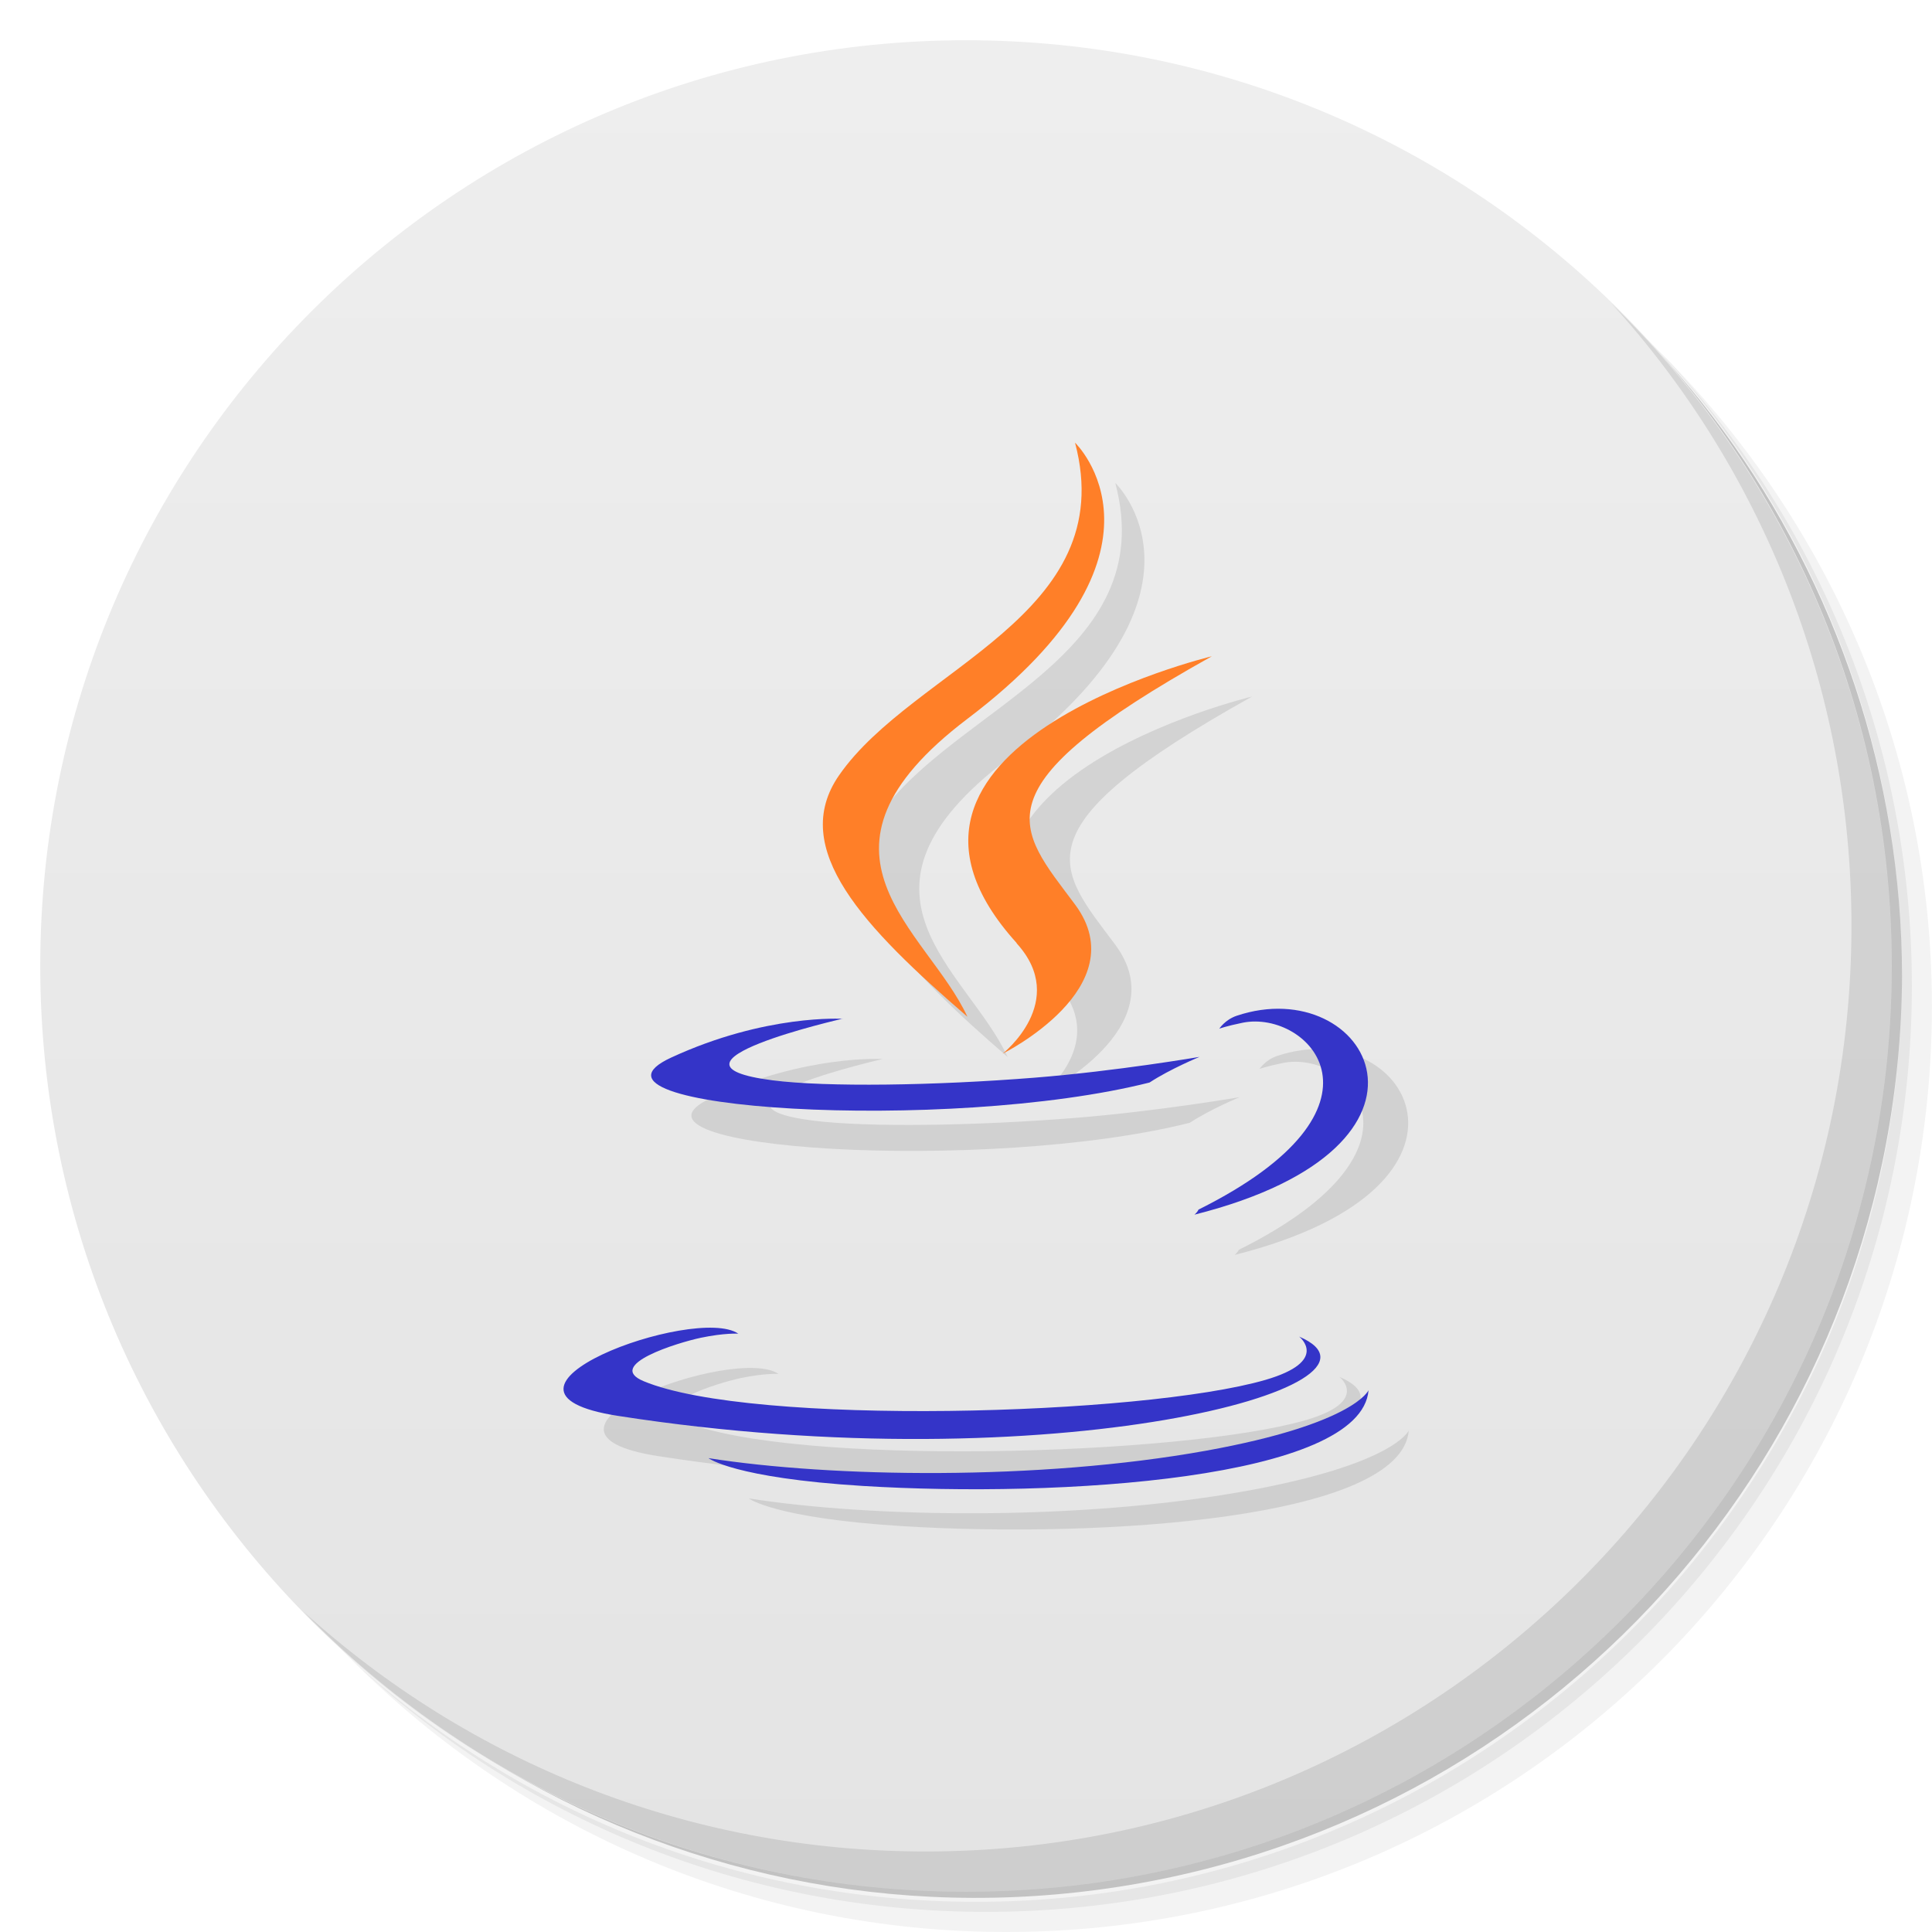
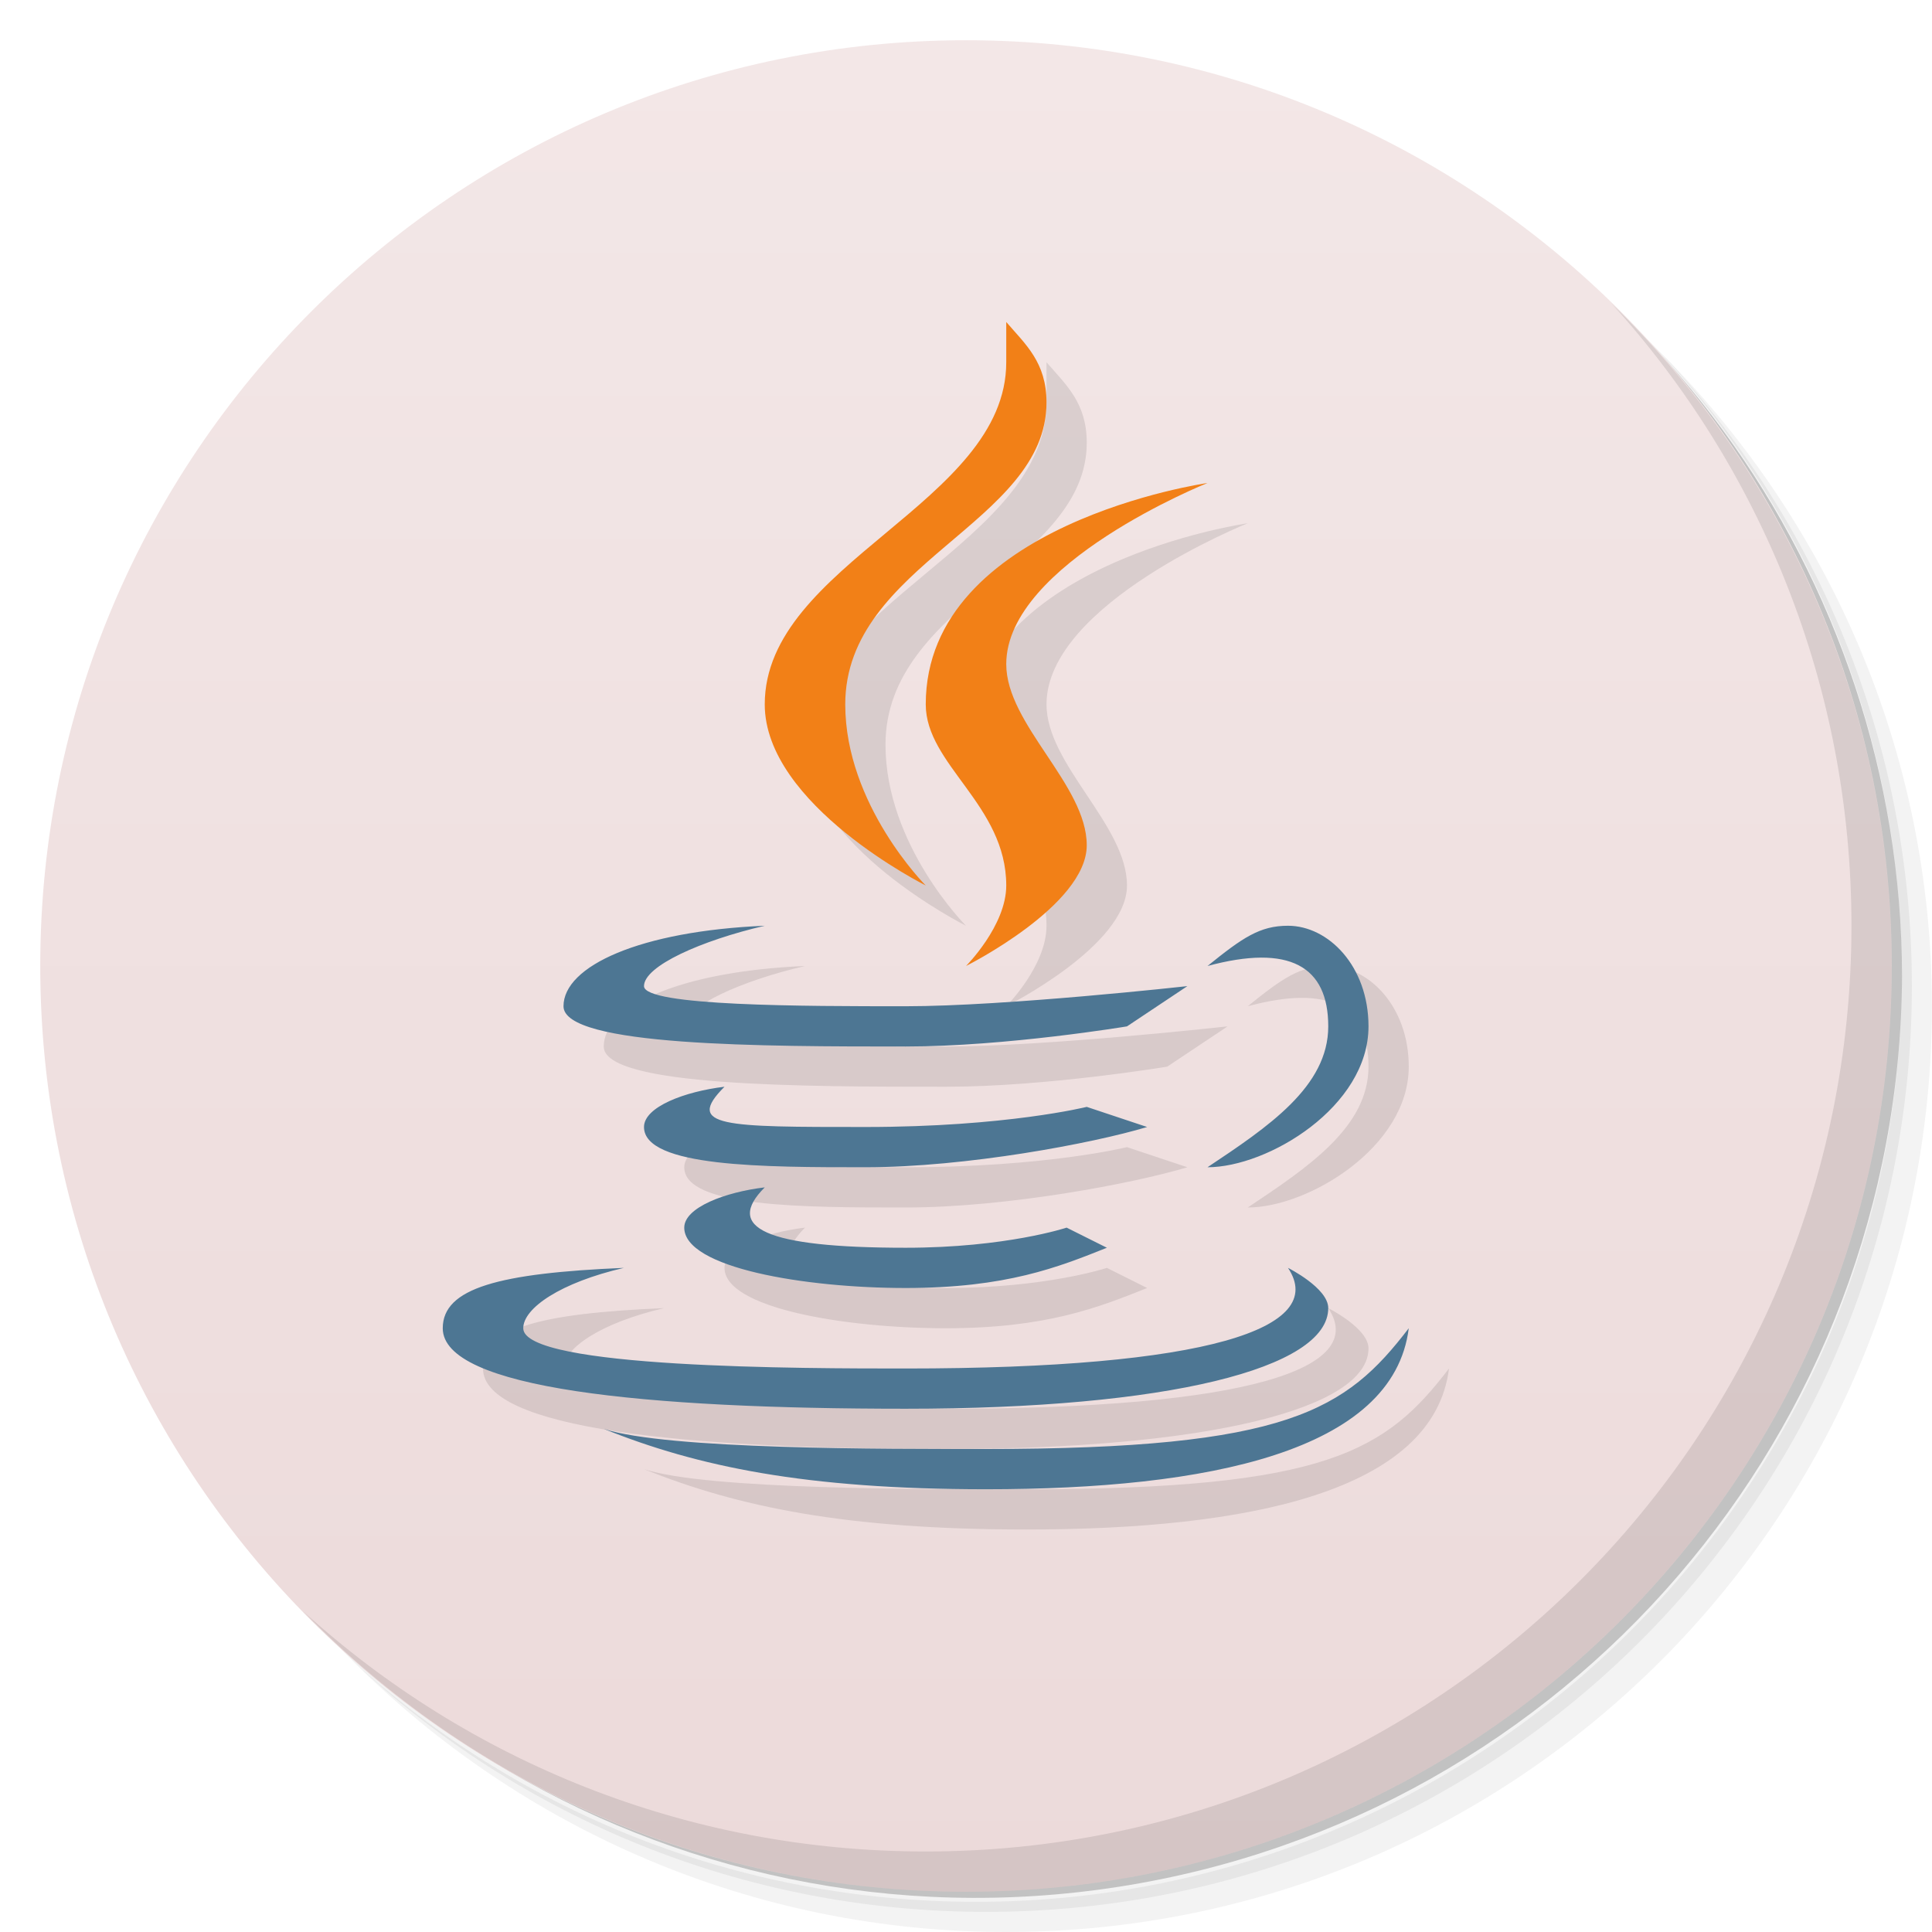
- <svg xmlns="http://www.w3.org/2000/svg" viewBox="0 0 48 48">
+ <svg xmlns="http://www.w3.org/2000/svg" version="1.1" viewBox="0 0 48 48">
  <defs>
-     <linearGradient id="linearGradient3764" x1="1" x2="47" gradientUnits="userSpaceOnUse" gradientTransform="matrix(0,-1,1,0,-1.5e-6,48)">
-       <stop style="stop-color:#e4e4e4;stop-opacity:1" />
-       <stop offset="1" style="stop-color:#eee;stop-opacity:1" />
+     <linearGradient id="bg" x1="1" x2="47" gradientTransform="matrix(0 -1 1 0 -1.5e-6 48)" gradientUnits="userSpaceOnUse">
+       <stop style="stop-color:#ecdada" offset="0" />
+       <stop style="stop-color:#f3e7e7" offset="1" />
    </linearGradient>
  </defs>
-   <g>
-     <path d="m 36.31 5 c 5.859 4.062 9.688 10.831 9.688 18.5 c 0 12.426 -10.07 22.5 -22.5 22.5 c -7.669 0 -14.438 -3.828 -18.5 -9.688 c 1.037 1.822 2.306 3.499 3.781 4.969 c 4.085 3.712 9.514 5.969 15.469 5.969 c 12.703 0 23 -10.298 23 -23 c 0 -5.954 -2.256 -11.384 -5.969 -15.469 c -1.469 -1.475 -3.147 -2.744 -4.969 -3.781 z m 4.969 3.781 c 3.854 4.113 6.219 9.637 6.219 15.719 c 0 12.703 -10.297 23 -23 23 c -6.081 0 -11.606 -2.364 -15.719 -6.219 c 4.16 4.144 9.883 6.719 16.219 6.719 c 12.703 0 23 -10.298 23 -23 c 0 -6.335 -2.575 -12.06 -6.719 -16.219 z" style="opacity:0.05" />
-     <path d="m 41.28 8.781 c 3.712 4.085 5.969 9.514 5.969 15.469 c 0 12.703 -10.297 23 -23 23 c -5.954 0 -11.384 -2.256 -15.469 -5.969 c 4.113 3.854 9.637 6.219 15.719 6.219 c 12.703 0 23 -10.298 23 -23 c 0 -6.081 -2.364 -11.606 -6.219 -15.719 z" style="opacity:0.1" />
-     <path d="m 31.25 2.375 c 8.615 3.154 14.75 11.417 14.75 21.13 c 0 12.426 -10.07 22.5 -22.5 22.5 c -9.708 0 -17.971 -6.135 -21.12 -14.75 a 23 23 0 0 0 44.875 -7 a 23 23 0 0 0 -16 -21.875 z" style="opacity:0.2" />
-   </g>
-   <g>
-     <path d="m 24 1 c 12.703 0 23 10.297 23 23 c 0 12.703 -10.297 23 -23 23 -12.703 0 -23 -10.297 -23 -23 0 -12.703 10.297 -23 23 -23 z" style="fill:url(#linearGradient3764);fill-opacity:1" />
-   </g>
-   <g>
-     <g>
-       <g transform="translate(1,1)">
-         <g style="opacity:0.1">
-           <g>
-             <path d="m 25.26 23.438 c 1.309 1.441 -0.352 2.742 -0.352 2.742 c 0 0 3.324 -1.648 1.805 -3.703 c -1.434 -1.922 -2.523 -2.871 3.395 -6.172 c 0 0 -9.285 2.223 -4.852 7.121" style="fill:#000;fill-opacity:1;stroke:none;fill-rule:evenodd" />
-             <path d="m 32.28 33.21 c 0 0 0.77 0.605 -0.844 1.074 c -3.066 0.887 -12.754 1.156 -15.445 0.031 c -0.965 -0.402 0.848 -0.957 1.418 -1.078 c 0.598 -0.125 0.934 -0.102 0.934 -0.102 c -1.07 -0.73 -6.953 1.43 -2.984 2.043 c 10.824 1.684 19.73 -0.758 16.922 -1.969" style="fill:#000;fill-opacity:1;stroke:none;fill-rule:evenodd" />
-             <path d="m 20.938 25.309 c 0 0 -4.93 1.121 -1.746 1.531 c 1.348 0.172 4.02 0.133 6.52 -0.066 c 2.043 -0.164 4.09 -0.516 4.09 -0.516 c 0 0 -0.723 0.297 -1.242 0.637 c -5 1.262 -14.668 0.672 -11.891 -0.617 c 2.355 -1.09 4.27 -0.965 4.27 -0.965" style="fill:#000;fill-opacity:1;stroke:none;fill-rule:evenodd" />
-             <path d="m 29.781 30.05 c 5.086 -2.535 2.734 -4.969 1.094 -4.641 c -0.402 0.082 -0.582 0.148 -0.582 0.148 c 0 0 0.145 -0.223 0.43 -0.32 c 3.254 -1.094 5.746 3.23 -1.047 4.941 c 0 0 0.078 -0.066 0.102 -0.129" style="fill:#000;fill-opacity:1;stroke:none;fill-rule:evenodd" />
-             <path d="m 26.711 11 c 0 0 2.816 2.703 -2.676 6.859 c -4.398 3.332 -1 5.234 0 7.402 c -2.566 -2.219 -4.453 -4.176 -3.188 -6 c 1.855 -2.672 7 -3.965 5.863 -8.258" style="fill:#000;fill-opacity:1;stroke:none;fill-rule:evenodd" />
-             <path d="m 21.438 36.918 c 4.883 0.301 12.383 -0.168 12.563 -2.379 c 0 0 -0.344 0.836 -4.04 1.504 c -4.168 0.75 -9.309 0.664 -12.359 0.184 c 0 0 0.625 0.492 3.836 0.691" style="fill:#000;fill-opacity:1;stroke:none;fill-rule:evenodd" />
-           </g>
-         </g>
-       </g>
-     </g>
-   </g>
-   <g>
-     <g>
-       <g>
-         <path d="m 25.26 23.438 c 1.309 1.441 -0.352 2.742 -0.352 2.742 c 0 0 3.324 -1.648 1.805 -3.703 c -1.434 -1.922 -2.523 -2.871 3.395 -6.172 c 0 0 -9.285 2.223 -4.852 7.121" style="fill:#ff7f28;fill-opacity:1;stroke:none;fill-rule:evenodd" />
-         <path d="m 32.28 33.21 c 0 0 0.77 0.605 -0.844 1.074 c -3.066 0.887 -12.754 1.156 -15.445 0.031 c -0.965 -0.402 0.848 -0.957 1.418 -1.078 c 0.598 -0.125 0.934 -0.102 0.934 -0.102 c -1.07 -0.73 -6.953 1.43 -2.984 2.043 c 10.824 1.684 19.73 -0.758 16.922 -1.969" style="fill:#3434c8;fill-opacity:1;stroke:none;fill-rule:evenodd" />
-         <path d="m 20.938 25.309 c 0 0 -4.93 1.121 -1.746 1.531 c 1.348 0.172 4.02 0.133 6.52 -0.066 c 2.043 -0.164 4.09 -0.516 4.09 -0.516 c 0 0 -0.723 0.297 -1.242 0.637 c -5 1.262 -14.668 0.672 -11.891 -0.617 c 2.355 -1.09 4.27 -0.965 4.27 -0.965" style="fill:#3434c8;fill-opacity:1;stroke:none;fill-rule:evenodd" />
-         <path d="m 29.781 30.05 c 5.086 -2.535 2.734 -4.969 1.094 -4.641 c -0.402 0.082 -0.582 0.148 -0.582 0.148 c 0 0 0.145 -0.223 0.43 -0.32 c 3.254 -1.094 5.746 3.23 -1.047 4.941 c 0 0 0.078 -0.066 0.102 -0.129" style="fill:#3434c8;fill-opacity:1;stroke:none;fill-rule:evenodd" />
-         <path d="m 26.711 11 c 0 0 2.816 2.703 -2.676 6.859 c -4.398 3.332 -1 5.234 0 7.402 c -2.566 -2.219 -4.453 -4.176 -3.188 -6 c 1.855 -2.672 7 -3.965 5.863 -8.258" style="fill:#ff7f28;fill-opacity:1;stroke:none;fill-rule:evenodd" />
-         <path d="m 21.438 36.918 c 4.883 0.301 12.383 -0.168 12.563 -2.379 c 0 0 -0.344 0.836 -4.04 1.504 c -4.168 0.75 -9.309 0.664 -12.359 0.184 c 0 0 0.625 0.492 3.836 0.691" style="fill:#3434c8;fill-opacity:1;stroke:none;fill-rule:evenodd" />
-       </g>
-     </g>
-   </g>
-   <g>
-     <path d="m 40.03 7.531 c 3.712 4.084 5.969 9.514 5.969 15.469 0 12.703 -10.297 23 -23 23 c -5.954 0 -11.384 -2.256 -15.469 -5.969 4.178 4.291 10.01 6.969 16.469 6.969 c 12.703 0 23 -10.298 23 -23 0 -6.462 -2.677 -12.291 -6.969 -16.469 z" style="opacity:0.1" />
-   </g>
+   <path d="m36.31 5c5.859 4.062 9.688 10.831 9.688 18.5 0 12.426-10.07 22.5-22.5 22.5-7.669 0-14.438-3.828-18.5-9.688 1.037 1.822 2.306 3.499 3.781 4.969 4.085 3.712 9.514 5.969 15.469 5.969 12.703 0 23-10.298 23-23 0-5.954-2.256-11.384-5.969-15.469-1.469-1.475-3.147-2.744-4.969-3.781zm4.969 3.781c3.854 4.113 6.219 9.637 6.219 15.719 0 12.703-10.297 23-23 23-6.081 0-11.606-2.364-15.719-6.219 4.16 4.144 9.883 6.719 16.219 6.719 12.703 0 23-10.298 23-23 0-6.335-2.575-12.06-6.719-16.219z" style="opacity:.05" />
+   <path d="m41.28 8.781c3.712 4.085 5.969 9.514 5.969 15.469 0 12.703-10.297 23-23 23-5.954 0-11.384-2.256-15.469-5.969 4.113 3.854 9.637 6.219 15.719 6.219 12.703 0 23-10.298 23-23 0-6.081-2.364-11.606-6.219-15.719z" style="opacity:.1" />
+   <path d="m31.25 2.375c8.615 3.154 14.75 11.417 14.75 21.13 0 12.426-10.07 22.5-22.5 22.5-9.708 0-17.971-6.135-21.12-14.75a23 23 0 0 0 44.875-7 23 23 0 0 0-16-21.875z" style="opacity:.2" />
+   <path d="m24 1c12.703 0 23 10.297 23 23s-10.297 23-23 23-23-10.297-23-23 10.297-23 23-23z" style="fill:url(#bg)" />
+   <path d="m40.03 7.531c3.712 4.084 5.969 9.514 5.969 15.469 0 12.703-10.297 23-23 23-5.954 0-11.384-2.256-15.469-5.969 4.178 4.291 10.01 6.969 16.469 6.969 12.703 0 23-10.298 23-23 0-6.462-2.677-12.291-6.969-16.469z" style="opacity:.1" />
+   <path d="m26 9v1c0 3.5-6 5-6 8.5 0 2.5 4 4.5 4 4.5s-2-2-2-4.5c0-3.5 5-4.5 5-7.5 0-1-0.523-1.444-1-2zm5 4s-7 1-7 5.5c0 1.5 2 2.5 2 4.5 0 1-1 2-1 2s3-1.5 3-3-2-3-2-4.5c0-2.5 5-4.5 5-4.5zm-11 11c-3.097 0.131-5 1-5 2s5 1 8.5 1c2.5 0 5.5-0.5 5.5-0.5l1.5-1s-4.5 0.5-7 0.5-6.5 0-6.5-0.5 1.424-1.134 3-1.5zm13 0c-0.7 0-1.127 0.295-2 1 2.034-0.549 3 0 3 1.5s-1.5 2.5-3 3.5c1.5 0 4-1.5 4-3.5 0-1.5-1-2.5-2-2.5zm-14 4c-0.984 0.117-2 0.5-2 1 0 1 3 1 5.5 1s5.646-0.592 7-1l-1.5-0.5s-2 0.5-5.5 0.5-4.5 0-3.5-1zm1 2.5c-0.984 0.117-2 0.5-2 1 0 1 3 1.5 5.5 1.5s3.797-0.519 5-1l-1-0.5s-1.5 0.5-4 0.5c-3.5 0-4.5-0.5-3.5-1.5zm-3.5 2c-3.097 0.131-4.5 0.5-4.5 1.5 0 1.5 5 2 11.5 2s10.5-1 10.5-2.5c0-0.5-1-1-1-1 1 1.5-2 2.5-9.5 2.5-2.5 0-9.5 0-9.5-1 0-0.5 0.924-1.134 2.5-1.5zm19.5 1.5c-1.56 2.037-3 3-10.5 3-2.5 0-7.928 0.017-9.5-0.5 2.321 0.934 5 1.5 9.5 1.5 5.5 0 10.118-0.934 10.5-4z" style="opacity:.1" />
+   <path d="m19 23c-3.097 0.131-5 1-5 2s5 1 8.5 1c2.5 0 5.5-0.5 5.5-0.5l1.5-1s-4.5 0.5-7 0.5-6.5 0-6.5-0.5 1.424-1.134 3-1.5zm13 0c-0.7 0-1.127 0.295-2 1 2.034-0.549 3 0 3 1.5s-1.5 2.5-3 3.5c1.5 0 4-1.5 4-3.5 0-1.5-1-2.5-2-2.5zm-14 4c-0.984 0.117-2 0.5-2 1 0 1 3 1 5.5 1s5.646-0.592 7-1l-1.5-0.5s-2 0.5-5.5 0.5-4.5 0-3.5-1zm1 2.5c-0.984 0.117-2 0.5-2 1 0 1 3 1.5 5.5 1.5s3.797-0.519 5-1l-1-0.5s-1.5 0.5-4 0.5c-3.5 0-4.5-0.5-3.5-1.5zm-3.5 2c-3.097 0.131-4.5 0.5-4.5 1.5 0 1.5 5 2 11.5 2s10.5-1 10.5-2.5c0-0.5-1-1-1-1 1 1.5-2 2.5-9.5 2.5-2.5 0-9.5 0-9.5-1 0-0.5 0.924-1.134 2.5-1.5zm19.5 1.5c-1.56 2.037-3 3-10.5 3-2.5 0-7.928 0.017-9.5-0.5 2.321 0.934 5 1.5 9.5 1.5 5.5 0 10.118-0.934 10.5-4z" style="fill:#4d7693" />
+   <path d="m25 8v1c0 3.5-6 5-6 8.5 0 2.5 4 4.5 4 4.5s-2-2-2-4.5c0-3.5 5-4.5 5-7.5 0-1-0.523-1.444-1-2zm5 4s-7 1-7 5.5c0 1.5 2 2.5 2 4.5 0 1-1 2-1 2s3-1.5 3-3-2-3-2-4.5c0-2.5 5-4.5 5-4.5z" style="fill:#f28017" />
</svg>
